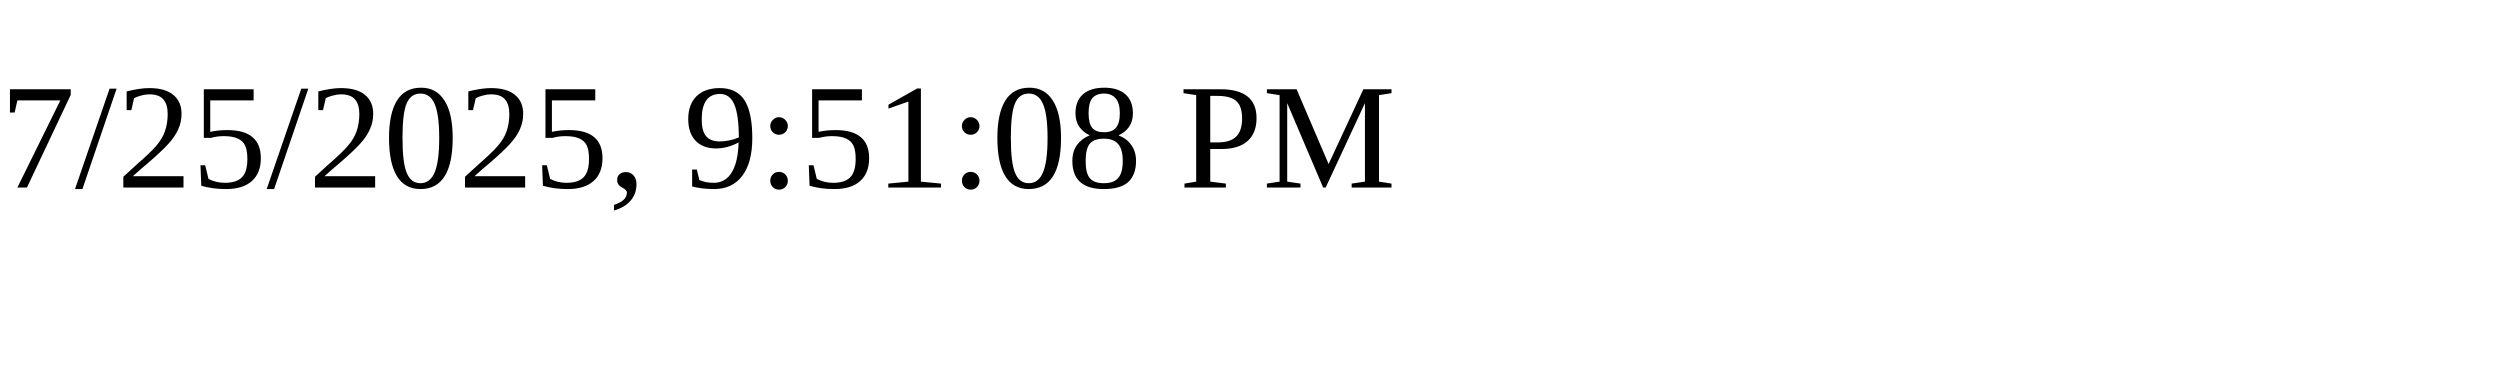
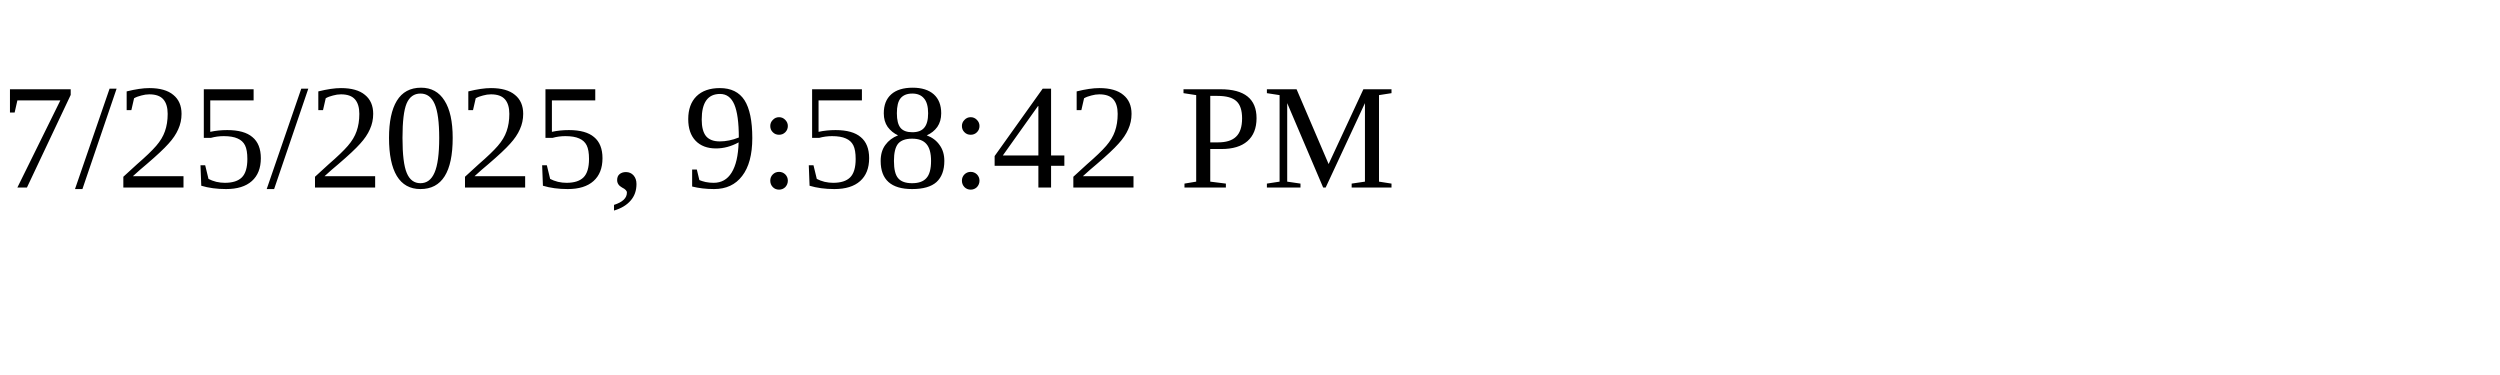
<svg xmlns="http://www.w3.org/2000/svg" height="30" width="200">
-   <text x="0" y="15">7/25/2025, 9:51:08 PM</text>
+   <text x="0" y="15">7/25/2025, 9:58:42 PM</text>
</svg>
